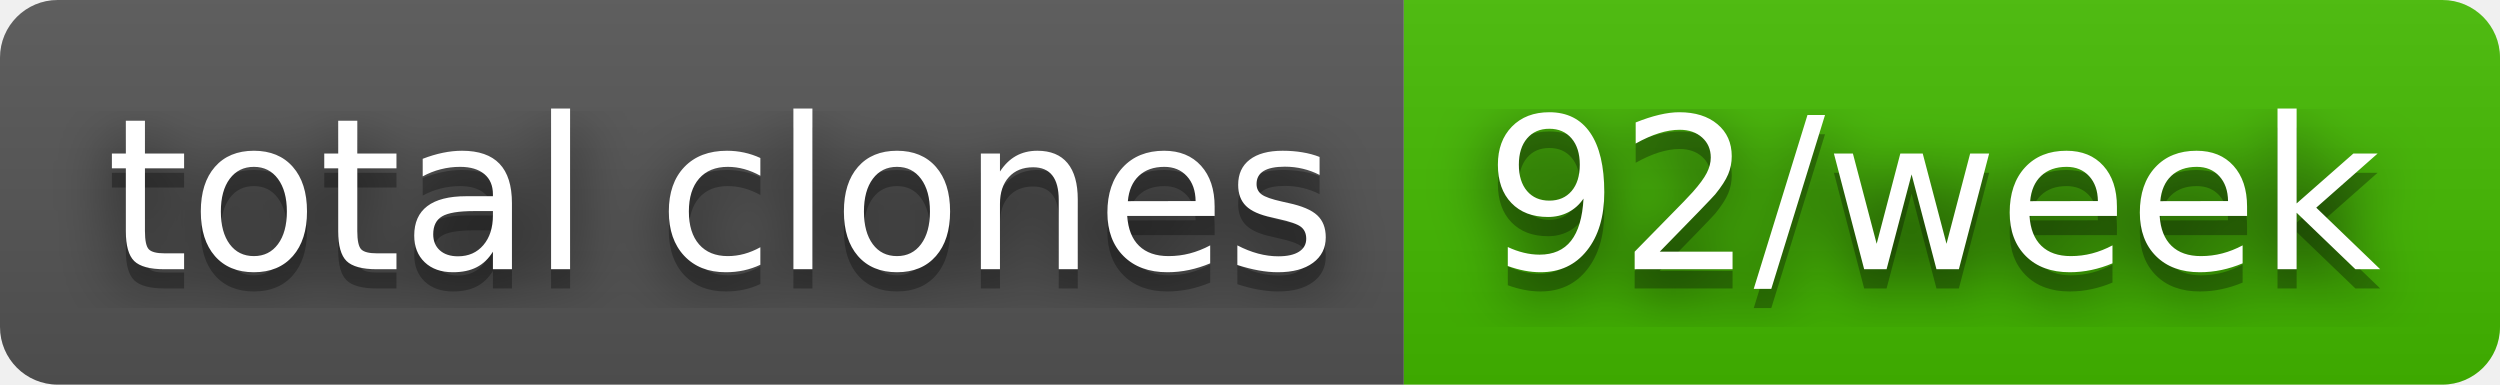
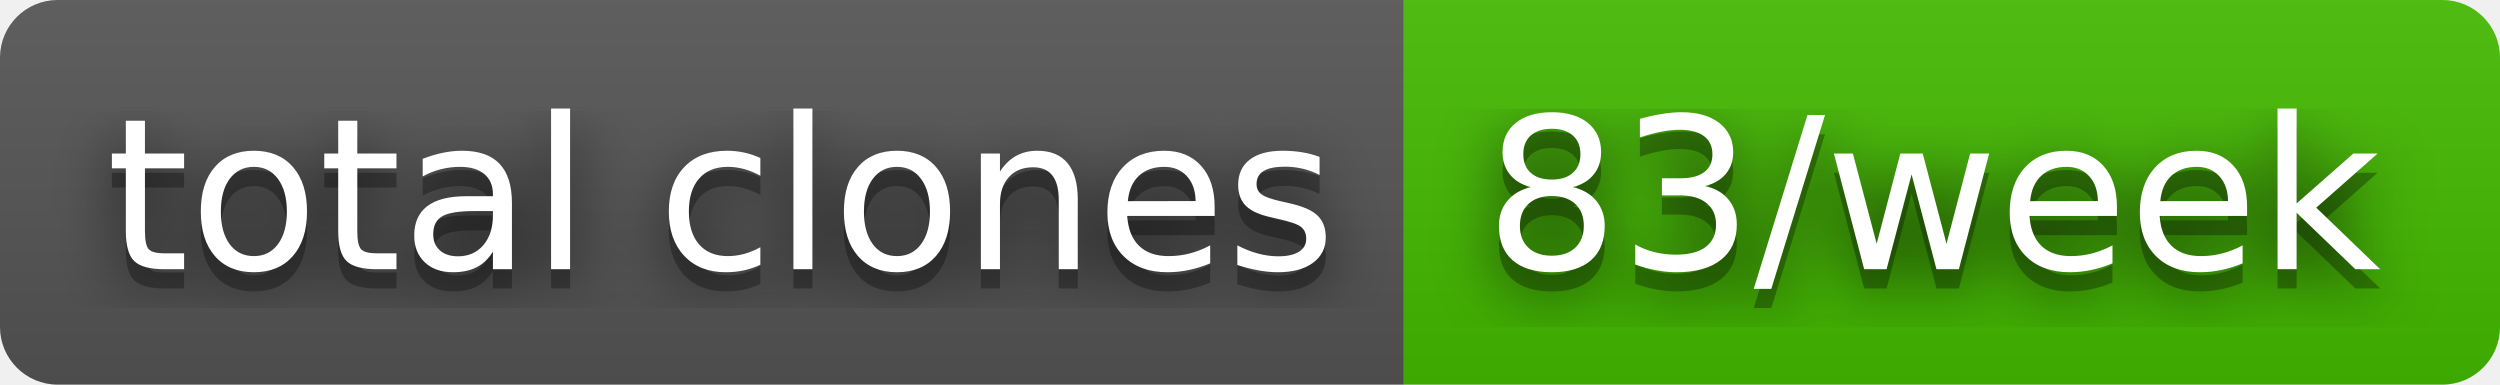
- <svg xmlns="http://www.w3.org/2000/svg" width="130" height="20" role="img" aria-label="total clones: 92/week">
+ <svg xmlns="http://www.w3.org/2000/svg" width="130" height="20" role="img" aria-label="total clones: 83/week">
  <filter id="blur">
    <feGaussianBlur in="SourceGraphic" stdDeviation="16" />
  </filter>
  <linearGradient id="s" x2="0" y2="100%">
    <stop offset="0" stop-color="#bbb" stop-opacity=".1" />
    <stop offset="1" stop-opacity=".1" />
  </linearGradient>
  <clipPath id="r">
    <rect width="130" height="20" rx="3" fill="#fff" />
  </clipPath>
  <g clip-path="url(#r)">
    <rect width="73" height="20" fill="#555" />
    <rect x="73" width="57" height="20" fill="#4b0" />
    <rect width="130" height="20" fill="url(#s)" />
  </g>
  <g fill="#fff" text-anchor="middle" font-family="Verdana,Geneva,DejaVu Sans,sans-serif" text-rendering="geometricPrecision" font-size="110">
    <text aria-hidden="true" x="375" y="150" fill="#010101" fill-opacity=".80" filter="url(#blur)" transform="scale(.1)" textLength="630">total clones</text>
    <text aria-hidden="true" x="375" y="150" fill="#010101" fill-opacity=".3" transform="scale(.1)" textLength="630">total clones</text>
    <text x="375" y="140" transform="scale(.1)" fill="#fff" textLength="630">total clones</text>
-     <text aria-hidden="true" x="1005" y="150" fill="#010101" fill-opacity=".80" filter="url(#blur)" transform="scale(.1)" textLength="470">92/week</text>
-     <text aria-hidden="true" x="1005" y="150" fill="#010101" fill-opacity=".3" transform="scale(.1)" textLength="470">92/week</text>
-     <text x="1005" y="140" transform="scale(.1)" fill="#fff" textLength="470">92/week</text>
+     <text aria-hidden="true" x="1005" y="150" fill="#010101" fill-opacity=".80" filter="url(#blur)" transform="scale(.1)" textLength="470">83/week</text>
+     <text aria-hidden="true" x="1005" y="150" fill="#010101" fill-opacity=".3" transform="scale(.1)" textLength="470">83/week</text>
+     <text x="1005" y="140" transform="scale(.1)" fill="#fff" textLength="470">83/week</text>
  </g>
</svg>
